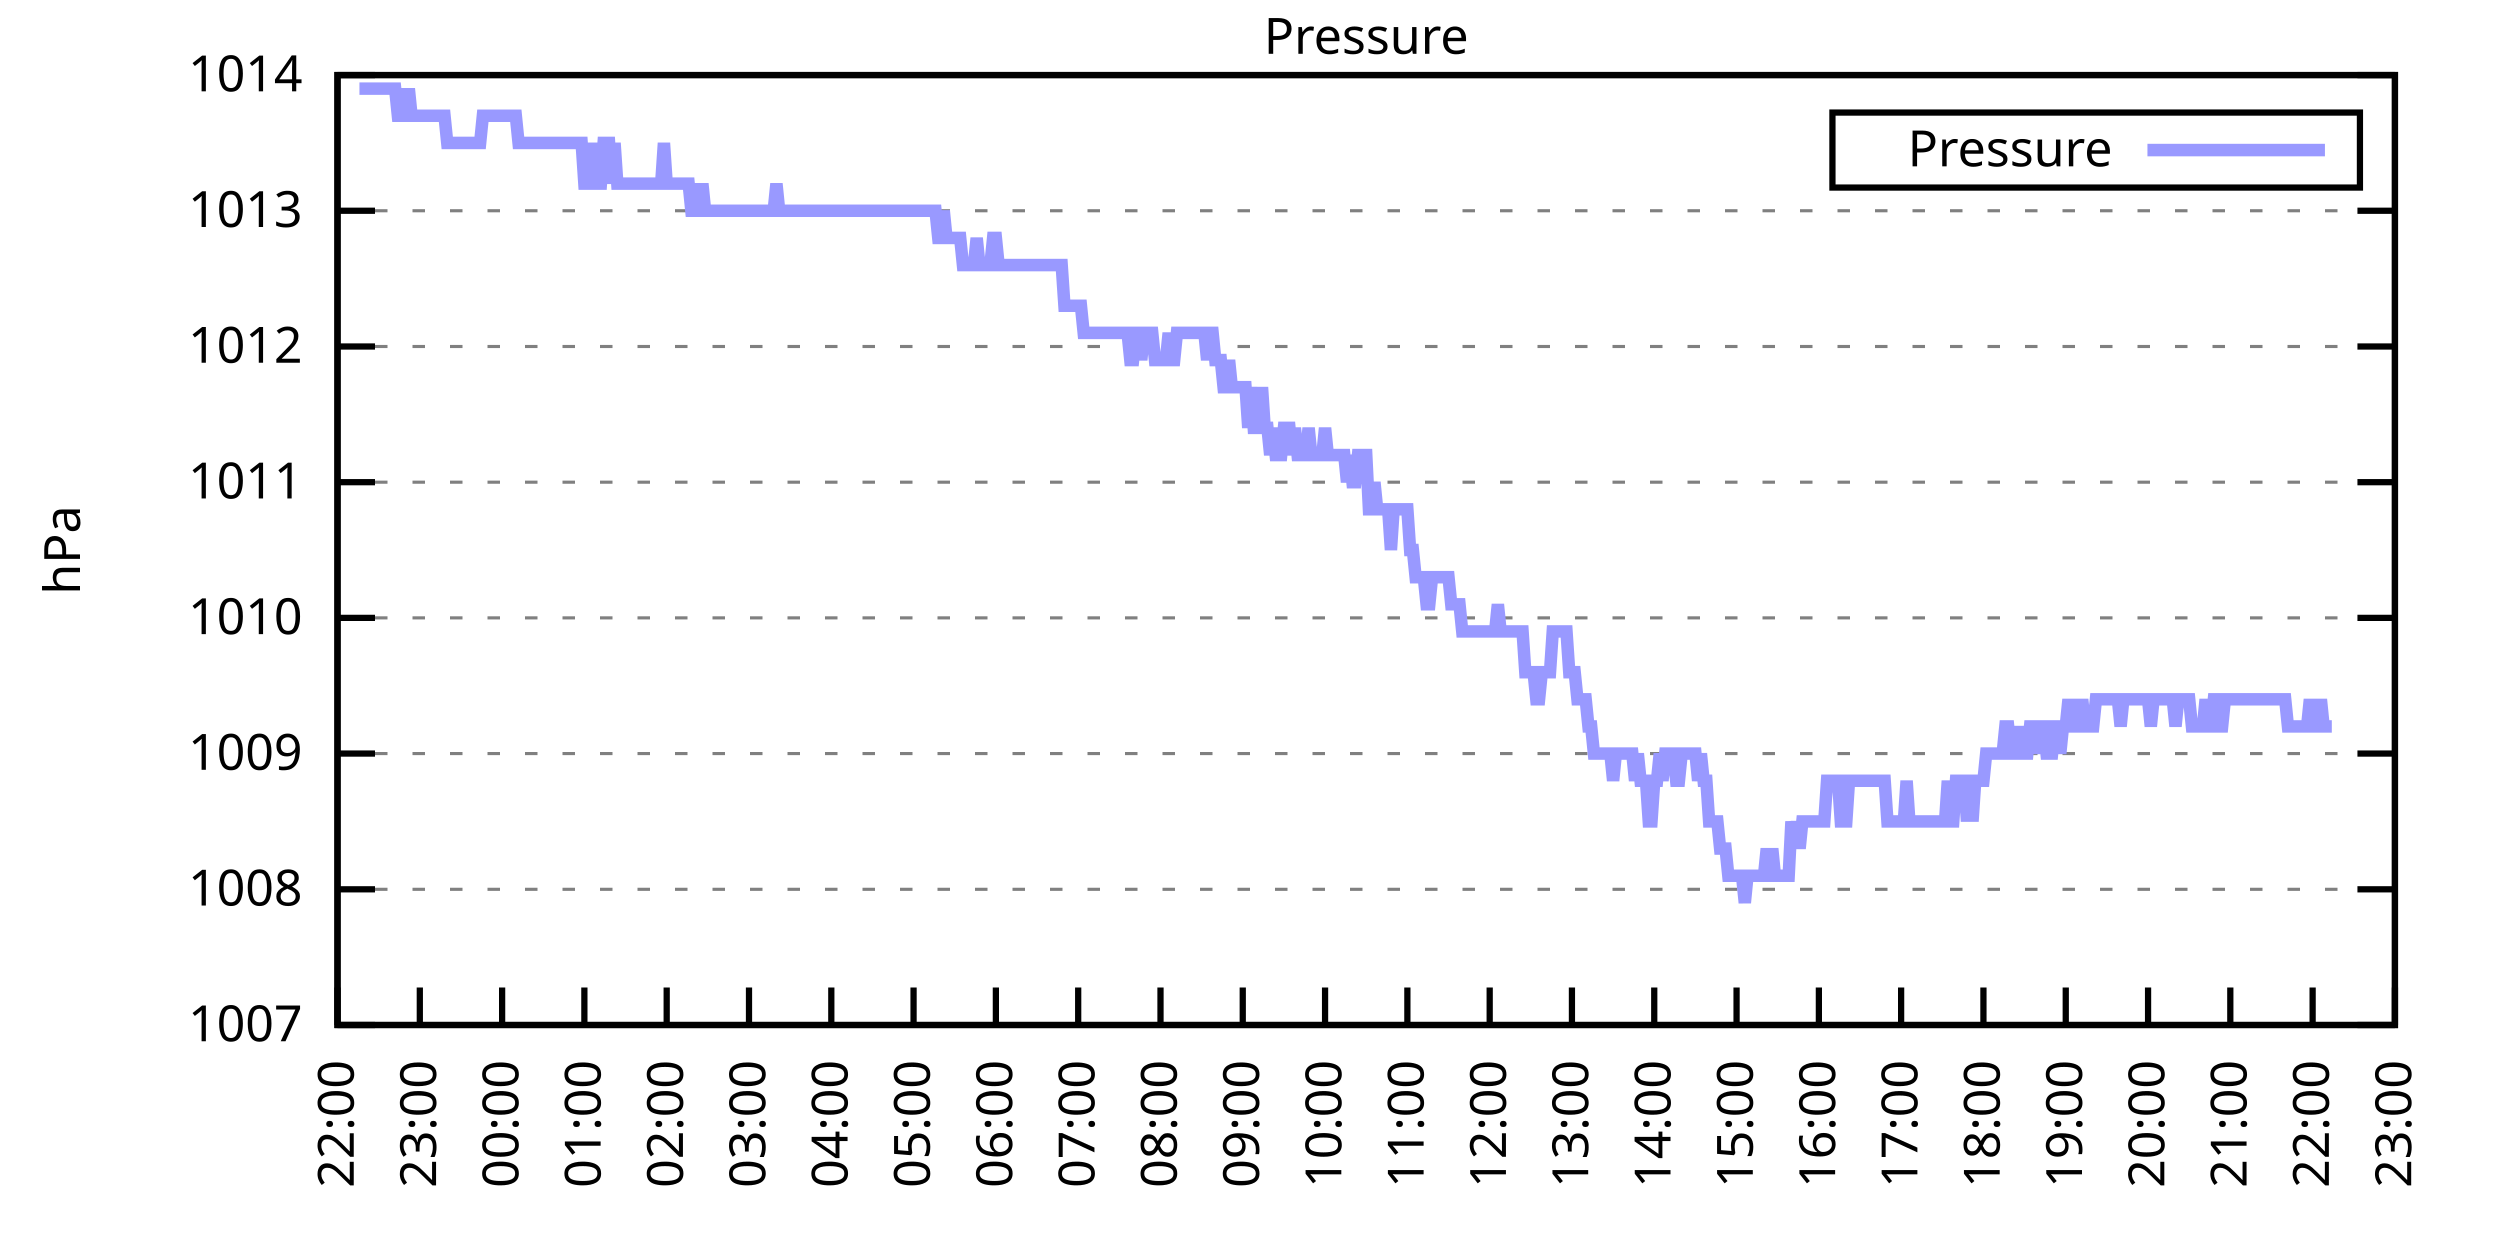
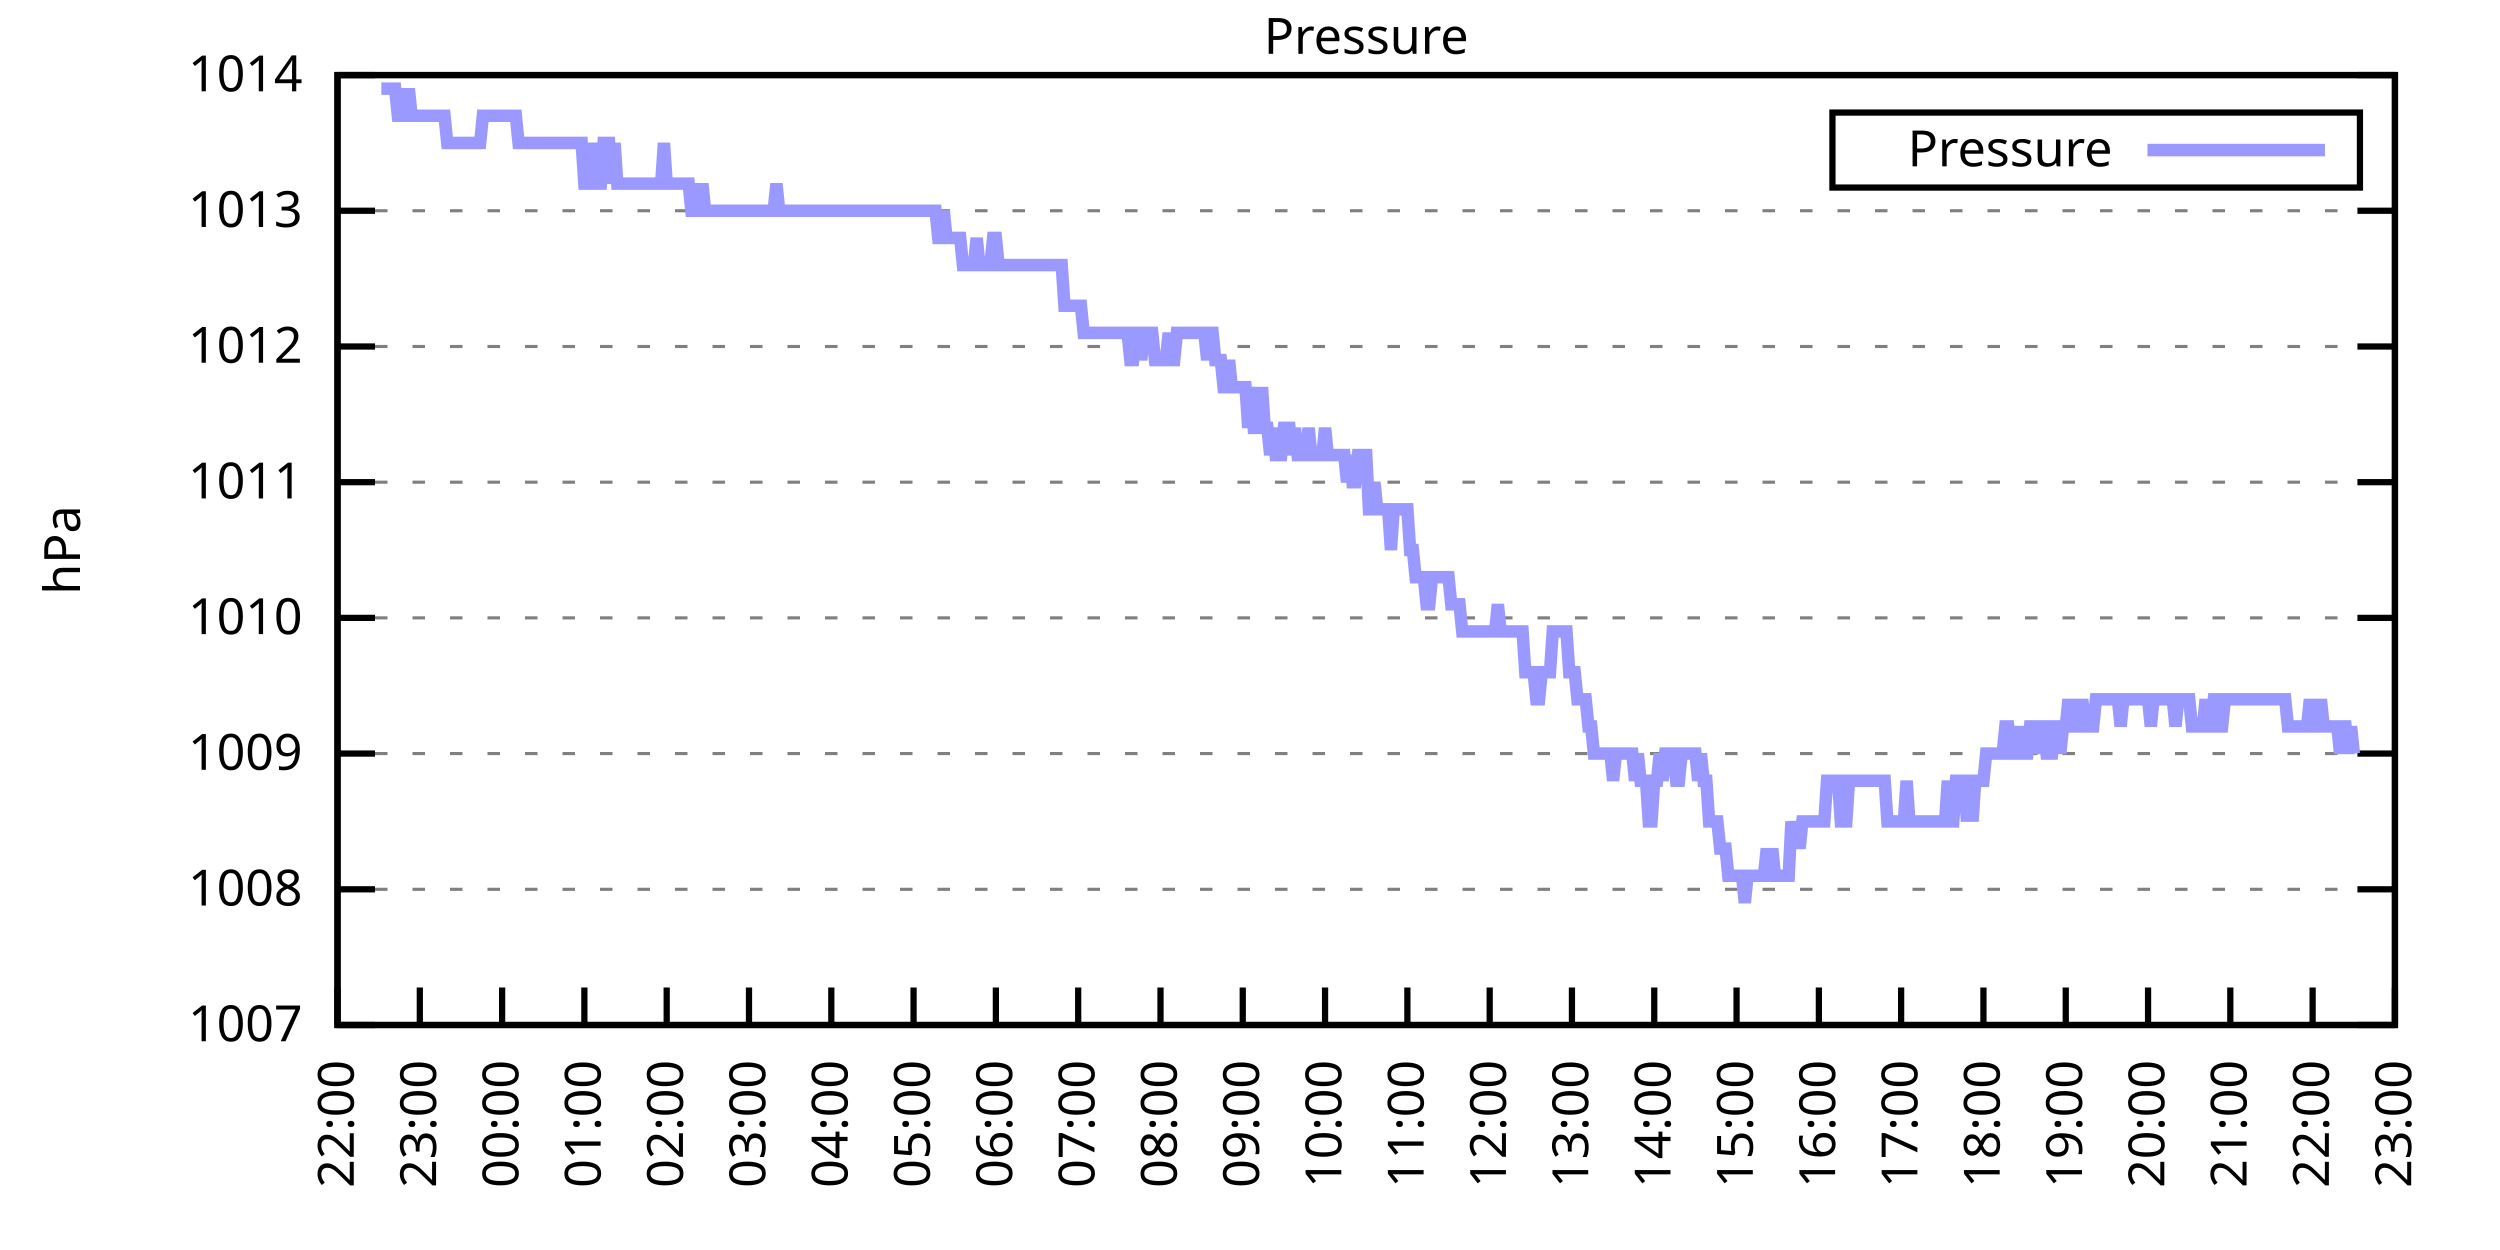
<svg xmlns="http://www.w3.org/2000/svg" xmlns:xlink="http://www.w3.org/1999/xlink" width="400" height="200" viewBox="0 0 400 200">
  <g id="gnuplot_canvas">
    <rect x="0" y="0" width="400" height="200" fill="none" />
    <defs>
      <circle id="gpDot" r="0.5" stroke-width="0.5" stroke="currentColor" />
      <path id="gpPt0" stroke-width="0.333" stroke="currentColor" d="M-1,0 h2 M0,-1 v2" />
      <path id="gpPt1" stroke-width="0.333" stroke="currentColor" d="M-1,-1 L1,1 M1,-1 L-1,1" />
      <path id="gpPt2" stroke-width="0.333" stroke="currentColor" d="M-1,0 L1,0 M0,-1 L0,1 M-1,-1 L1,1 M-1,1 L1,-1" />
      <rect id="gpPt3" stroke-width="0.333" stroke="currentColor" x="-1" y="-1" width="2" height="2" />
      <rect id="gpPt4" stroke-width="0.333" stroke="currentColor" fill="currentColor" x="-1" y="-1" width="2" height="2" />
      <circle id="gpPt5" stroke-width="0.333" stroke="currentColor" cx="0" cy="0" r="1" />
      <use xlink:href="#gpPt5" id="gpPt6" fill="currentColor" stroke="none" />
      <path id="gpPt7" stroke-width="0.333" stroke="currentColor" d="M0,-1.33 L-1.33,0.67 L1.33,0.67 z" />
      <use xlink:href="#gpPt7" id="gpPt8" fill="currentColor" stroke="none" />
      <use xlink:href="#gpPt7" id="gpPt9" stroke="currentColor" transform="rotate(180)" />
      <use xlink:href="#gpPt9" id="gpPt10" fill="currentColor" stroke="none" />
      <use xlink:href="#gpPt3" id="gpPt11" stroke="currentColor" transform="rotate(45)" />
      <use xlink:href="#gpPt11" id="gpPt12" fill="currentColor" stroke="none" />
      <path id="gpPt13" stroke-width="0.333" stroke="currentColor" d="M0,1.330 L1.265,0.411 L0.782,-1.067 L-0.782,-1.076 L-1.265,0.411 z" />
      <use xlink:href="#gpPt13" id="gpPt14" fill="currentColor" stroke="none" />
      <filter id="textbox" filterUnits="objectBoundingBox" x="0" y="0" height="1" width="1">
        <feFlood flood-color="white" flood-opacity="1" result="bgnd" />
        <feComposite in="SourceGraphic" in2="bgnd" operator="atop" />
      </filter>
      <filter id="greybox" filterUnits="objectBoundingBox" x="0" y="0" height="1" width="1">
        <feFlood flood-color="lightgrey" flood-opacity="1" result="grey" />
        <feComposite in="SourceGraphic" in2="grey" operator="atop" />
      </filter>
    </defs>
    <g fill="none" color="white" stroke="currentColor" stroke-width="1.00" stroke-linecap="butt" stroke-linejoin="miter">
</g>
    <g fill="none" color="black" stroke="currentColor" stroke-width="1.00" stroke-linecap="butt" stroke-linejoin="miter">
      <g stroke="none" shape-rendering="crispEdges">
        <polygon fill="rgb(255, 255, 255)" points="54.00,164.00 383.18,164.00 383.18,12.02 54.00,12.02 " />
      </g>
    </g>
    <g fill="none" color="black" stroke="currentColor" stroke-width="1.00" stroke-linecap="butt" stroke-linejoin="miter">
</g>
    <g fill="none" color="black" stroke="black" stroke-width="0.50" stroke-linecap="butt" stroke-linejoin="miter">
</g>
    <g fill="none" color="gray" stroke="currentColor" stroke-width="0.50" stroke-linecap="butt" stroke-linejoin="miter">
      <path stroke="gray" stroke-dasharray="2,4" class="gridline" d="M54.00,164.00 L383.19,164.00  " />
    </g>
    <g fill="none" color="gray" stroke="gray" stroke-width="1.00" stroke-linecap="butt" stroke-linejoin="miter">
</g>
    <g fill="none" color="black" stroke="currentColor" stroke-width="1.00" stroke-linecap="butt" stroke-linejoin="miter">
      <path stroke="black" d="M54.00,164.00 L60.00,164.00 M383.19,164.00 L377.19,164.00  " />
      <g transform="translate(48.40,166.60)" stroke="none" fill="black" font-family="Sans" font-size="8.00" text-anchor="end">
        <text>
          <tspan font-family="Sans"> 1007</tspan>
        </text>
      </g>
    </g>
    <g fill="none" color="black" stroke="currentColor" stroke-width="1.00" stroke-linecap="butt" stroke-linejoin="miter">
</g>
    <g fill="none" color="black" stroke="black" stroke-width="0.50" stroke-linecap="butt" stroke-linejoin="miter">
</g>
    <g fill="none" color="gray" stroke="currentColor" stroke-width="0.50" stroke-linecap="butt" stroke-linejoin="miter">
      <path stroke="gray" stroke-dasharray="2,4" class="gridline" d="M54.00,142.29 L383.19,142.29  " />
    </g>
    <g fill="none" color="gray" stroke="gray" stroke-width="1.00" stroke-linecap="butt" stroke-linejoin="miter">
</g>
    <g fill="none" color="black" stroke="currentColor" stroke-width="1.00" stroke-linecap="butt" stroke-linejoin="miter">
      <path stroke="black" d="M54.00,142.29 L60.00,142.29 M383.19,142.29 L377.19,142.29  " />
      <g transform="translate(48.40,144.89)" stroke="none" fill="black" font-family="Sans" font-size="8.00" text-anchor="end">
        <text>
          <tspan font-family="Sans"> 1008</tspan>
        </text>
      </g>
    </g>
    <g fill="none" color="black" stroke="currentColor" stroke-width="1.00" stroke-linecap="butt" stroke-linejoin="miter">
</g>
    <g fill="none" color="black" stroke="black" stroke-width="0.50" stroke-linecap="butt" stroke-linejoin="miter">
</g>
    <g fill="none" color="gray" stroke="currentColor" stroke-width="0.50" stroke-linecap="butt" stroke-linejoin="miter">
      <path stroke="gray" stroke-dasharray="2,4" class="gridline" d="M54.00,120.57 L383.19,120.57  " />
    </g>
    <g fill="none" color="gray" stroke="gray" stroke-width="1.00" stroke-linecap="butt" stroke-linejoin="miter">
</g>
    <g fill="none" color="black" stroke="currentColor" stroke-width="1.00" stroke-linecap="butt" stroke-linejoin="miter">
      <path stroke="black" d="M54.00,120.57 L60.00,120.57 M383.19,120.57 L377.19,120.57  " />
      <g transform="translate(48.40,123.17)" stroke="none" fill="black" font-family="Sans" font-size="8.00" text-anchor="end">
        <text>
          <tspan font-family="Sans"> 1009</tspan>
        </text>
      </g>
    </g>
    <g fill="none" color="black" stroke="currentColor" stroke-width="1.00" stroke-linecap="butt" stroke-linejoin="miter">
</g>
    <g fill="none" color="black" stroke="black" stroke-width="0.50" stroke-linecap="butt" stroke-linejoin="miter">
</g>
    <g fill="none" color="gray" stroke="currentColor" stroke-width="0.50" stroke-linecap="butt" stroke-linejoin="miter">
      <path stroke="gray" stroke-dasharray="2,4" class="gridline" d="M54.00,98.86 L383.19,98.86  " />
    </g>
    <g fill="none" color="gray" stroke="gray" stroke-width="1.00" stroke-linecap="butt" stroke-linejoin="miter">
</g>
    <g fill="none" color="black" stroke="currentColor" stroke-width="1.00" stroke-linecap="butt" stroke-linejoin="miter">
      <path stroke="black" d="M54.00,98.86 L60.00,98.86 M383.19,98.86 L377.19,98.86  " />
      <g transform="translate(48.40,101.46)" stroke="none" fill="black" font-family="Sans" font-size="8.00" text-anchor="end">
        <text>
          <tspan font-family="Sans"> 1010</tspan>
        </text>
      </g>
    </g>
    <g fill="none" color="black" stroke="currentColor" stroke-width="1.00" stroke-linecap="butt" stroke-linejoin="miter">
</g>
    <g fill="none" color="black" stroke="black" stroke-width="0.50" stroke-linecap="butt" stroke-linejoin="miter">
</g>
    <g fill="none" color="gray" stroke="currentColor" stroke-width="0.50" stroke-linecap="butt" stroke-linejoin="miter">
      <path stroke="gray" stroke-dasharray="2,4" class="gridline" d="M54.00,77.15 L383.19,77.15  " />
    </g>
    <g fill="none" color="gray" stroke="gray" stroke-width="1.00" stroke-linecap="butt" stroke-linejoin="miter">
</g>
    <g fill="none" color="black" stroke="currentColor" stroke-width="1.00" stroke-linecap="butt" stroke-linejoin="miter">
      <path stroke="black" d="M54.00,77.15 L60.00,77.15 M383.19,77.15 L377.19,77.15  " />
      <g transform="translate(48.40,79.75)" stroke="none" fill="black" font-family="Sans" font-size="8.00" text-anchor="end">
        <text>
          <tspan font-family="Sans"> 1011</tspan>
        </text>
      </g>
    </g>
    <g fill="none" color="black" stroke="currentColor" stroke-width="1.00" stroke-linecap="butt" stroke-linejoin="miter">
</g>
    <g fill="none" color="black" stroke="black" stroke-width="0.50" stroke-linecap="butt" stroke-linejoin="miter">
</g>
    <g fill="none" color="gray" stroke="currentColor" stroke-width="0.50" stroke-linecap="butt" stroke-linejoin="miter">
      <path stroke="gray" stroke-dasharray="2,4" class="gridline" d="M54.00,55.44 L383.19,55.44  " />
    </g>
    <g fill="none" color="gray" stroke="gray" stroke-width="1.00" stroke-linecap="butt" stroke-linejoin="miter">
</g>
    <g fill="none" color="black" stroke="currentColor" stroke-width="1.00" stroke-linecap="butt" stroke-linejoin="miter">
      <path stroke="black" d="M54.00,55.44 L60.00,55.44 M383.19,55.44 L377.19,55.44  " />
      <g transform="translate(48.40,58.04)" stroke="none" fill="black" font-family="Sans" font-size="8.00" text-anchor="end">
        <text>
          <tspan font-family="Sans"> 1012</tspan>
        </text>
      </g>
    </g>
    <g fill="none" color="black" stroke="currentColor" stroke-width="1.00" stroke-linecap="butt" stroke-linejoin="miter">
</g>
    <g fill="none" color="black" stroke="black" stroke-width="0.50" stroke-linecap="butt" stroke-linejoin="miter">
</g>
    <g fill="none" color="gray" stroke="currentColor" stroke-width="0.50" stroke-linecap="butt" stroke-linejoin="miter">
      <path stroke="gray" stroke-dasharray="2,4" class="gridline" d="M54.00,33.72 L383.19,33.72  " />
    </g>
    <g fill="none" color="gray" stroke="gray" stroke-width="1.00" stroke-linecap="butt" stroke-linejoin="miter">
</g>
    <g fill="none" color="black" stroke="currentColor" stroke-width="1.00" stroke-linecap="butt" stroke-linejoin="miter">
      <path stroke="black" d="M54.00,33.72 L60.00,33.72 M383.19,33.72 L377.19,33.72  " />
      <g transform="translate(48.40,36.32)" stroke="none" fill="black" font-family="Sans" font-size="8.00" text-anchor="end">
        <text>
          <tspan font-family="Sans"> 1013</tspan>
        </text>
      </g>
    </g>
    <g fill="none" color="black" stroke="currentColor" stroke-width="1.00" stroke-linecap="butt" stroke-linejoin="miter">
</g>
    <g fill="none" color="black" stroke="black" stroke-width="0.50" stroke-linecap="butt" stroke-linejoin="miter">
</g>
    <g fill="none" color="gray" stroke="currentColor" stroke-width="0.50" stroke-linecap="butt" stroke-linejoin="miter">
      <path stroke="gray" stroke-dasharray="2,4" class="gridline" d="M54.00,12.01 L383.19,12.01  " />
    </g>
    <g fill="none" color="gray" stroke="gray" stroke-width="1.00" stroke-linecap="butt" stroke-linejoin="miter">
</g>
    <g fill="none" color="black" stroke="currentColor" stroke-width="1.00" stroke-linecap="butt" stroke-linejoin="miter">
      <path stroke="black" d="M54.00,12.01 L60.00,12.01 M383.19,12.01 L377.19,12.01  " />
      <g transform="translate(48.40,14.61)" stroke="none" fill="black" font-family="Sans" font-size="8.00" text-anchor="end">
        <text>
          <tspan font-family="Sans"> 1014</tspan>
        </text>
      </g>
    </g>
    <g fill="none" color="black" stroke="currentColor" stroke-width="1.00" stroke-linecap="butt" stroke-linejoin="miter">
      <path stroke="black" d="M54.00,164.00 L54.00,158.00  " />
      <g transform="translate(56.60,169.60) rotate(270.00)" stroke="none" fill="black" font-family="Sans" font-size="8.00" text-anchor="end">
        <text>
          <tspan font-family="Sans">22:00</tspan>
        </text>
      </g>
    </g>
    <g fill="none" color="black" stroke="currentColor" stroke-width="1.00" stroke-linecap="butt" stroke-linejoin="miter">
      <path stroke="black" d="M67.17,164.00 L67.17,158.00  " />
      <g transform="translate(69.77,169.60) rotate(270.00)" stroke="none" fill="black" font-family="Sans" font-size="8.00" text-anchor="end">
        <text>
          <tspan font-family="Sans">23:00</tspan>
        </text>
      </g>
    </g>
    <g fill="none" color="black" stroke="currentColor" stroke-width="1.00" stroke-linecap="butt" stroke-linejoin="miter">
      <path stroke="black" d="M80.34,164.00 L80.34,158.00  " />
      <g transform="translate(82.94,169.60) rotate(270.00)" stroke="none" fill="black" font-family="Sans" font-size="8.00" text-anchor="end">
        <text>
          <tspan font-family="Sans">00:00</tspan>
        </text>
      </g>
    </g>
    <g fill="none" color="black" stroke="currentColor" stroke-width="1.00" stroke-linecap="butt" stroke-linejoin="miter">
      <path stroke="black" d="M93.50,164.00 L93.50,158.00  " />
      <g transform="translate(96.10,169.60) rotate(270.00)" stroke="none" fill="black" font-family="Sans" font-size="8.00" text-anchor="end">
        <text>
          <tspan font-family="Sans">01:00</tspan>
        </text>
      </g>
    </g>
    <g fill="none" color="black" stroke="currentColor" stroke-width="1.00" stroke-linecap="butt" stroke-linejoin="miter">
      <path stroke="black" d="M106.67,164.00 L106.67,158.00  " />
      <g transform="translate(109.27,169.60) rotate(270.00)" stroke="none" fill="black" font-family="Sans" font-size="8.00" text-anchor="end">
        <text>
          <tspan font-family="Sans">02:00</tspan>
        </text>
      </g>
    </g>
    <g fill="none" color="black" stroke="currentColor" stroke-width="1.00" stroke-linecap="butt" stroke-linejoin="miter">
      <path stroke="black" d="M119.84,164.00 L119.84,158.00  " />
      <g transform="translate(122.44,169.60) rotate(270.00)" stroke="none" fill="black" font-family="Sans" font-size="8.00" text-anchor="end">
        <text>
          <tspan font-family="Sans">03:00</tspan>
        </text>
      </g>
    </g>
    <g fill="none" color="black" stroke="currentColor" stroke-width="1.00" stroke-linecap="butt" stroke-linejoin="miter">
      <path stroke="black" d="M133.01,164.00 L133.01,158.00  " />
      <g transform="translate(135.61,169.60) rotate(270.00)" stroke="none" fill="black" font-family="Sans" font-size="8.00" text-anchor="end">
        <text>
          <tspan font-family="Sans">04:00</tspan>
        </text>
      </g>
    </g>
    <g fill="none" color="black" stroke="currentColor" stroke-width="1.00" stroke-linecap="butt" stroke-linejoin="miter">
      <path stroke="black" d="M146.17,164.00 L146.17,158.00  " />
      <g transform="translate(148.77,169.60) rotate(270.00)" stroke="none" fill="black" font-family="Sans" font-size="8.00" text-anchor="end">
        <text>
          <tspan font-family="Sans">05:00</tspan>
        </text>
      </g>
    </g>
    <g fill="none" color="black" stroke="currentColor" stroke-width="1.00" stroke-linecap="butt" stroke-linejoin="miter">
      <path stroke="black" d="M159.34,164.00 L159.34,158.00  " />
      <g transform="translate(161.94,169.60) rotate(270.00)" stroke="none" fill="black" font-family="Sans" font-size="8.00" text-anchor="end">
        <text>
          <tspan font-family="Sans">06:00</tspan>
        </text>
      </g>
    </g>
    <g fill="none" color="black" stroke="currentColor" stroke-width="1.00" stroke-linecap="butt" stroke-linejoin="miter">
      <path stroke="black" d="M172.51,164.00 L172.51,158.00  " />
      <g transform="translate(175.11,169.60) rotate(270.00)" stroke="none" fill="black" font-family="Sans" font-size="8.00" text-anchor="end">
        <text>
          <tspan font-family="Sans">07:00</tspan>
        </text>
      </g>
    </g>
    <g fill="none" color="black" stroke="currentColor" stroke-width="1.00" stroke-linecap="butt" stroke-linejoin="miter">
      <path stroke="black" d="M185.68,164.00 L185.68,158.00  " />
      <g transform="translate(188.28,169.60) rotate(270.00)" stroke="none" fill="black" font-family="Sans" font-size="8.00" text-anchor="end">
        <text>
          <tspan font-family="Sans">08:00</tspan>
        </text>
      </g>
    </g>
    <g fill="none" color="black" stroke="currentColor" stroke-width="1.00" stroke-linecap="butt" stroke-linejoin="miter">
      <path stroke="black" d="M198.84,164.00 L198.84,158.00  " />
      <g transform="translate(201.44,169.60) rotate(270.00)" stroke="none" fill="black" font-family="Sans" font-size="8.00" text-anchor="end">
        <text>
          <tspan font-family="Sans">09:00</tspan>
        </text>
      </g>
    </g>
    <g fill="none" color="black" stroke="currentColor" stroke-width="1.00" stroke-linecap="butt" stroke-linejoin="miter">
      <path stroke="black" d="M212.01,164.00 L212.01,158.00  " />
      <g transform="translate(214.61,169.60) rotate(270.00)" stroke="none" fill="black" font-family="Sans" font-size="8.00" text-anchor="end">
        <text>
          <tspan font-family="Sans">10:00</tspan>
        </text>
      </g>
    </g>
    <g fill="none" color="black" stroke="currentColor" stroke-width="1.00" stroke-linecap="butt" stroke-linejoin="miter">
      <path stroke="black" d="M225.18,164.00 L225.18,158.00  " />
      <g transform="translate(227.78,169.60) rotate(270.00)" stroke="none" fill="black" font-family="Sans" font-size="8.00" text-anchor="end">
        <text>
          <tspan font-family="Sans">11:00</tspan>
        </text>
      </g>
    </g>
    <g fill="none" color="black" stroke="currentColor" stroke-width="1.00" stroke-linecap="butt" stroke-linejoin="miter">
      <path stroke="black" d="M238.35,164.00 L238.35,158.00  " />
      <g transform="translate(240.95,169.60) rotate(270.00)" stroke="none" fill="black" font-family="Sans" font-size="8.00" text-anchor="end">
        <text>
          <tspan font-family="Sans">12:00</tspan>
        </text>
      </g>
    </g>
    <g fill="none" color="black" stroke="currentColor" stroke-width="1.00" stroke-linecap="butt" stroke-linejoin="miter">
      <path stroke="black" d="M251.51,164.00 L251.51,158.00  " />
      <g transform="translate(254.11,169.60) rotate(270.00)" stroke="none" fill="black" font-family="Sans" font-size="8.00" text-anchor="end">
        <text>
          <tspan font-family="Sans">13:00</tspan>
        </text>
      </g>
    </g>
    <g fill="none" color="black" stroke="currentColor" stroke-width="1.00" stroke-linecap="butt" stroke-linejoin="miter">
      <path stroke="black" d="M264.68,164.00 L264.68,158.00  " />
      <g transform="translate(267.28,169.60) rotate(270.00)" stroke="none" fill="black" font-family="Sans" font-size="8.00" text-anchor="end">
        <text>
          <tspan font-family="Sans">14:00</tspan>
        </text>
      </g>
    </g>
    <g fill="none" color="black" stroke="currentColor" stroke-width="1.00" stroke-linecap="butt" stroke-linejoin="miter">
      <path stroke="black" d="M277.85,164.00 L277.85,158.00  " />
      <g transform="translate(280.45,169.60) rotate(270.00)" stroke="none" fill="black" font-family="Sans" font-size="8.00" text-anchor="end">
        <text>
          <tspan font-family="Sans">15:00</tspan>
        </text>
      </g>
    </g>
    <g fill="none" color="black" stroke="currentColor" stroke-width="1.00" stroke-linecap="butt" stroke-linejoin="miter">
      <path stroke="black" d="M291.02,164.00 L291.02,158.00  " />
      <g transform="translate(293.62,169.60) rotate(270.00)" stroke="none" fill="black" font-family="Sans" font-size="8.00" text-anchor="end">
        <text>
          <tspan font-family="Sans">16:00</tspan>
        </text>
      </g>
    </g>
    <g fill="none" color="black" stroke="currentColor" stroke-width="1.00" stroke-linecap="butt" stroke-linejoin="miter">
      <path stroke="black" d="M304.18,164.00 L304.18,158.00  " />
      <g transform="translate(306.78,169.60) rotate(270.00)" stroke="none" fill="black" font-family="Sans" font-size="8.00" text-anchor="end">
        <text>
          <tspan font-family="Sans">17:00</tspan>
        </text>
      </g>
    </g>
    <g fill="none" color="black" stroke="currentColor" stroke-width="1.00" stroke-linecap="butt" stroke-linejoin="miter">
      <path stroke="black" d="M317.35,164.00 L317.35,158.00  " />
      <g transform="translate(319.95,169.60) rotate(270.00)" stroke="none" fill="black" font-family="Sans" font-size="8.00" text-anchor="end">
        <text>
          <tspan font-family="Sans">18:00</tspan>
        </text>
      </g>
    </g>
    <g fill="none" color="black" stroke="currentColor" stroke-width="1.00" stroke-linecap="butt" stroke-linejoin="miter">
      <path stroke="black" d="M330.52,164.00 L330.52,158.00  " />
      <g transform="translate(333.12,169.60) rotate(270.00)" stroke="none" fill="black" font-family="Sans" font-size="8.00" text-anchor="end">
        <text>
          <tspan font-family="Sans">19:00</tspan>
        </text>
      </g>
    </g>
    <g fill="none" color="black" stroke="currentColor" stroke-width="1.00" stroke-linecap="butt" stroke-linejoin="miter">
      <path stroke="black" d="M343.69,164.00 L343.69,158.00  " />
      <g transform="translate(346.29,169.60) rotate(270.00)" stroke="none" fill="black" font-family="Sans" font-size="8.00" text-anchor="end">
        <text>
          <tspan font-family="Sans">20:00</tspan>
        </text>
      </g>
    </g>
    <g fill="none" color="black" stroke="currentColor" stroke-width="1.00" stroke-linecap="butt" stroke-linejoin="miter">
      <path stroke="black" d="M356.85,164.00 L356.85,158.00  " />
      <g transform="translate(359.45,169.60) rotate(270.00)" stroke="none" fill="black" font-family="Sans" font-size="8.00" text-anchor="end">
        <text>
          <tspan font-family="Sans">21:00</tspan>
        </text>
      </g>
    </g>
    <g fill="none" color="black" stroke="currentColor" stroke-width="1.00" stroke-linecap="butt" stroke-linejoin="miter">
      <path stroke="black" d="M370.02,164.00 L370.02,158.00  " />
      <g transform="translate(372.62,169.60) rotate(270.00)" stroke="none" fill="black" font-family="Sans" font-size="8.00" text-anchor="end">
        <text>
          <tspan font-family="Sans">22:00</tspan>
        </text>
      </g>
    </g>
    <g fill="none" color="black" stroke="currentColor" stroke-width="1.00" stroke-linecap="butt" stroke-linejoin="miter">
      <path stroke="black" d="M383.19,164.00 L383.19,158.00  " />
      <g transform="translate(385.79,169.60) rotate(270.00)" stroke="none" fill="black" font-family="Sans" font-size="8.00" text-anchor="end">
        <text>
          <tspan font-family="Sans">23:00</tspan>
        </text>
      </g>
    </g>
    <g fill="none" color="black" stroke="currentColor" stroke-width="1.00" stroke-linecap="butt" stroke-linejoin="miter">
</g>
    <g fill="none" color="black" stroke="currentColor" stroke-width="1.00" stroke-linecap="butt" stroke-linejoin="miter">
      <path stroke="black" d="M54.00,12.01 L54.00,164.00 L383.19,164.00 L383.19,12.01 L54.00,12.01 Z  " />
    </g>
    <g fill="none" color="black" stroke="currentColor" stroke-width="1.00" stroke-linecap="butt" stroke-linejoin="miter">
</g>
    <g fill="none" color="black" stroke="currentColor" stroke-width="1.00" stroke-linecap="butt" stroke-linejoin="miter">
      <path stroke="black" d="M293.19,30.01 L293.19,18.01 L377.59,18.01 L377.59,30.01 L293.19,30.01 Z  " />
    </g>
    <g id="Pressure_plot_1">
      <g fill="none" color="white" stroke="black" stroke-width="2.00" stroke-linecap="butt" stroke-linejoin="miter">
</g>
      <g fill="none" color="black" stroke="currentColor" stroke-width="2.00" stroke-linecap="butt" stroke-linejoin="miter">
        <g transform="translate(337.99,26.61)" stroke="none" fill="black" font-family="Sans" font-size="8.00" text-anchor="end">
          <text>
            <tspan font-family="Sans">Pressure</tspan>
          </text>
        </g>
      </g>
      <g fill="none" color="black" stroke="currentColor" stroke-width="2.00" stroke-linecap="butt" stroke-linejoin="miter">
-         <path stroke="rgb(153, 153, 255)" d="M343.59,24.01 L371.99,24.01 M57.51,14.18 L57.95,14.18 L58.39,14.18 L58.83,14.18 L59.27,14.18 L59.71,14.18   L60.14,14.18 L60.58,14.18 L61.02,14.18 L61.46,14.18 L61.90,14.18 L62.34,14.18 L62.78,14.18 L63.22,14.18   L63.66,18.52 L64.10,18.52 L64.53,14.18 L64.97,18.52 L65.41,14.18 L65.85,18.52 L66.29,18.52 L66.73,18.52   L67.17,18.52 L67.61,18.52 L68.05,18.52 L68.48,18.52 L68.92,18.52 L69.36,18.52 L69.80,18.52 L70.24,18.52   L70.68,18.52 L71.12,18.52 L71.56,22.87 L72.00,22.87 L72.43,22.87 L72.87,22.87 L73.31,22.87 L73.75,22.87   L74.19,22.87 L74.63,22.87 L75.07,22.87 L75.51,22.87 L75.95,22.87 L76.38,22.87 L76.82,22.87 L77.26,18.52   L77.70,18.52 L78.14,18.52 L78.58,18.52 L79.02,18.52 L79.46,18.52 L79.90,18.52 L80.34,18.52 L80.77,18.52   L81.21,18.52 L81.65,18.52 L82.09,18.52 L82.53,18.52 L82.97,22.87 L83.41,22.87 L83.85,22.87 L84.29,22.87   L84.72,22.87 L85.16,22.87 L85.60,22.87 L86.04,22.87 L86.48,22.87 L86.92,22.87 L87.36,22.87 L87.80,22.87   L88.24,22.87 L88.67,22.87 L89.11,22.87 L89.55,22.87 L89.99,22.87 L90.43,22.87 L90.87,22.87 L91.31,22.87   L91.75,22.87 L92.19,22.87 L92.62,22.87 L93.06,22.87 L93.50,29.38 L93.94,29.38 L94.38,29.38 L94.82,22.87   L95.26,29.38 L95.70,29.38 L96.14,29.38 L96.58,22.87 L97.01,22.87 L97.45,22.87 L97.89,29.38 L98.33,22.87   L98.77,29.38 L99.21,29.38 L99.65,29.38 L100.09,29.38 L100.53,29.38 L100.96,29.38 L101.40,29.38 L101.84,29.38   L102.28,29.38 L102.72,29.38 L103.16,29.38 L103.60,29.38 L104.04,29.38 L104.48,29.38 L104.91,29.38 L105.35,29.38   L105.79,29.38 L106.23,22.87 L106.67,29.38 L107.11,29.38 L107.55,29.38 L107.99,29.38 L108.43,29.38 L108.87,29.38   L109.30,29.38 L109.74,29.38 L110.18,29.38 L110.62,33.72 L111.06,33.72 L111.50,29.38 L111.94,33.72 L112.38,29.38   L112.82,33.72 L113.25,33.72 L113.69,33.72 L114.13,33.72 L114.57,33.72 L115.01,33.72 L115.45,33.72 L115.89,33.72   L116.33,33.72 L116.77,33.72 L117.20,33.72 L117.64,33.72 L118.08,33.72 L118.52,33.72 L118.96,33.72 L119.40,33.72   L119.84,33.72 L120.28,33.72 L120.72,33.72 L121.15,33.72 L121.59,33.72 L122.03,33.72 L122.47,33.72 L122.91,33.72   L123.35,33.72 L123.79,33.72 L124.23,29.38 L124.67,33.72 L125.11,33.72 L125.54,33.72 L125.98,33.72 L126.42,33.72   L126.86,33.72 L127.30,33.72 L127.74,33.72 L128.18,33.72 L128.62,33.72 L129.06,33.72 L129.49,33.72 L129.93,33.72   L130.37,33.72 L130.81,33.72 L131.25,33.72 L131.69,33.72 L132.13,33.72 L132.57,33.72 L133.01,33.72 L133.44,33.72   L133.88,33.72 L134.32,33.72 L134.76,33.72 L135.20,33.72 L135.64,33.72 L136.08,33.72 L136.52,33.72 L136.96,33.72   L137.39,33.72 L137.83,33.72 L138.27,33.72 L138.71,33.72 L139.15,33.72 L139.59,33.72 L140.03,33.72 L140.47,33.72   L140.91,33.72 L141.35,33.72 L141.78,33.72 L142.22,33.72 L142.66,33.72 L143.10,33.72 L143.54,33.72 L143.98,33.72   L144.42,33.72 L144.86,33.72 L145.30,33.72 L145.73,33.72 L146.17,33.72 L146.61,33.72 L147.05,33.72 L147.49,33.72   L147.93,33.72 L148.37,33.72 L148.81,33.72 L149.25,33.72 L149.68,33.72 L150.12,38.07 L150.56,38.07 L151.00,33.72   L151.44,38.07 L151.88,38.07 L152.32,38.07 L152.76,38.07 L153.20,38.07 L153.63,38.07 L154.07,42.41 L154.51,42.41   L154.95,42.41 L155.39,42.41 L155.83,42.41 L156.27,38.07 L156.71,42.41 L157.15,42.41 L157.59,42.41 L158.02,42.41   L158.46,42.41 L158.90,38.07 L159.34,38.07 L159.78,42.41 L160.22,42.41 L160.66,42.41 L161.10,42.41 L161.54,42.41   L161.97,42.41 L162.41,42.41 L162.85,42.41 L163.29,42.41 L163.73,42.41 L164.17,42.41 L164.61,42.41 L165.05,42.41   L165.49,42.41 L165.92,42.41 L166.36,42.41 L166.80,42.41 L167.24,42.41 L167.68,42.41 L168.12,42.41 L168.56,42.41   L169.00,42.41 L169.44,42.41 L169.87,42.41 L170.31,48.92 L170.75,48.92 L171.19,48.92 L171.63,48.92 L172.07,48.92   L172.51,48.92 L172.95,48.92 L173.39,53.26 L173.83,53.26 L174.26,53.26 L174.70,53.26 L175.14,53.26 L175.58,53.26   L176.02,53.26 L176.46,53.26 L176.90,53.26 L177.34,53.26 L177.78,53.26 L178.21,53.26 L178.65,53.26 L179.09,53.26   L179.53,53.26 L179.97,53.26 L180.41,53.26 L180.85,57.61 L181.29,57.61 L181.73,53.26 L182.16,53.26 L182.60,57.61   L183.04,53.26 L183.48,53.26 L183.92,53.26 L184.36,53.26 L184.80,57.61 L185.24,57.61 L185.68,57.61 L186.11,57.61   L186.55,57.61 L186.99,53.26 L187.43,57.61 L187.87,57.61 L188.31,53.26 L188.75,53.26 L189.19,53.26 L189.63,53.26   L190.07,53.26 L190.50,53.26 L190.94,53.26 L191.38,53.26 L191.82,53.26 L192.26,53.26 L192.70,53.26 L193.14,57.61   L193.58,53.26 L194.02,53.26 L194.45,57.61 L194.89,57.61 L195.33,57.61 L195.77,61.95 L196.21,61.95 L196.65,57.61   L197.09,61.95 L197.53,61.95 L197.97,61.95 L198.40,61.95 L198.84,61.95 L199.28,61.95 L199.72,68.46 L200.16,61.95   L200.60,68.46 L201.04,68.46 L201.48,68.46 L201.92,61.95 L202.35,68.46 L202.79,68.46 L203.23,72.81 L203.67,68.46   L204.11,72.81 L204.55,72.81 L204.99,72.81 L205.43,68.46 L205.87,68.46 L206.31,68.46 L206.74,72.81 L207.18,68.46   L207.62,72.81 L208.06,72.81 L208.50,72.81 L208.94,72.81 L209.38,68.46 L209.82,72.81 L210.26,72.81 L210.69,72.81   L211.13,72.81 L211.57,72.81 L212.01,68.46 L212.45,72.81 L212.89,72.81 L213.33,72.81 L213.77,72.81 L214.21,72.81   L214.64,72.81 L215.08,72.81 L215.52,77.15 L215.96,72.81 L216.40,77.15 L216.84,77.15 L217.28,72.81 L217.72,72.81   L218.16,72.81 L218.60,72.81 L219.03,81.49 L219.47,81.49 L219.91,77.15 L220.35,81.49 L220.79,81.49 L221.23,81.49   L221.67,81.49 L222.11,81.49 L222.55,88.00 L222.98,81.49 L223.42,81.49 L223.86,81.49 L224.30,81.49 L224.74,81.49   L225.18,81.49 L225.62,88.00 L226.06,88.00 L226.50,92.35 L226.93,92.35 L227.37,92.35 L227.81,92.35 L228.25,96.69   L228.69,96.69 L229.13,92.35 L229.57,92.35 L230.01,92.35 L230.45,92.35 L230.88,92.35 L231.32,92.35 L231.76,92.35   L232.20,96.69 L232.64,96.69 L233.08,96.69 L233.52,96.69 L233.96,101.03 L234.40,101.03 L234.84,101.03 L235.27,101.03   L235.71,101.03 L236.15,101.03 L236.59,101.03 L237.03,101.03 L237.47,101.03 L237.91,101.03 L238.35,101.03 L238.79,101.03   L239.22,101.03 L239.66,96.69 L240.10,101.03 L240.54,101.03 L240.98,101.03 L241.42,101.03 L241.86,101.03 L242.30,101.03   L242.74,101.03 L243.17,101.03 L243.61,101.03 L244.05,107.55 L244.49,107.55 L244.93,107.55 L245.37,107.55 L245.81,111.89   L246.25,111.89 L246.69,107.55 L247.12,107.55 L247.56,107.55 L248.00,107.55 L248.44,101.03 L248.88,101.03 L249.32,101.03   L249.76,101.03 L250.20,101.03 L250.64,101.03 L251.08,107.55 L251.51,107.55 L251.95,107.55 L252.39,111.89 L252.83,111.89   L253.27,111.89 L253.71,111.89 L254.15,116.23 L254.59,116.23 L255.03,120.57 L255.46,120.57 L255.90,120.57 L256.34,120.57   L256.78,120.57 L257.22,120.57 L257.66,120.57 L258.10,124.92 L258.54,120.57 L258.98,120.57 L259.41,120.57 L259.85,120.57   L260.29,120.57 L260.73,120.57 L261.17,120.57 L261.61,124.92 L262.05,120.57 L262.49,124.92 L262.93,124.92 L263.36,124.92   L263.80,131.43 L264.24,131.43 L264.68,124.92 L265.12,124.92 L265.56,120.57 L266.00,124.92 L266.44,120.57 L266.88,120.57   L267.32,120.57 L267.75,120.57 L268.19,124.92 L268.63,124.92 L269.07,120.57 L269.51,120.57 L269.95,120.57 L270.39,120.57   L270.83,120.57 L271.27,120.57 L271.70,124.92 L272.14,120.57 L272.58,124.92 L273.02,124.92 L273.46,131.43 L273.90,131.43   L274.34,131.43 L274.78,131.43 L275.22,135.77 L275.65,135.77 L276.09,135.77 L276.53,140.12 L276.97,140.12 L277.41,140.12   L277.85,140.12 L278.29,140.12 L278.73,140.12 L279.17,144.46 L279.60,140.12 L280.04,140.12 L280.48,140.12 L280.92,140.12   L281.36,140.12 L281.80,140.12 L282.24,140.12 L282.68,135.77 L283.12,140.12 L283.56,135.77 L283.99,140.12 L284.43,140.12   L284.87,140.12 L285.31,140.12 L285.75,140.12 L286.19,140.12 L286.63,131.43 L287.07,135.77 L287.51,131.43 L287.94,135.77   L288.38,131.43 L288.82,131.43 L289.26,131.43 L289.70,131.43 L290.14,131.43 L290.58,131.43 L291.02,131.43 L291.46,131.43   L291.89,131.43 L292.33,124.92 L292.77,124.92 L293.21,124.92 L293.65,124.92 L294.09,124.92 L294.53,131.43 L294.97,131.43   L295.41,131.43 L295.84,124.92 L296.28,124.92 L296.72,124.92 L297.16,124.92 L297.60,124.92 L298.04,124.92 L298.48,124.92   L298.92,124.92 L299.36,124.92 L299.80,124.92 L300.23,124.92 L300.67,124.92 L301.11,124.92 L301.55,124.92 L301.99,131.43   L302.43,131.43 L302.87,131.43 L303.31,131.43 L303.75,131.43 L304.18,131.43 L304.62,131.43 L305.06,124.92 L305.50,131.43   L305.94,131.43 L306.38,131.43 L306.82,131.43 L307.26,131.43 L307.70,131.43 L308.13,131.43 L308.57,131.43 L309.01,131.43   L309.45,131.43 L309.89,131.43 L310.33,131.43 L310.77,131.43 L311.21,131.43 L311.65,124.92 L312.08,131.43 L312.52,131.43   L312.96,124.92 L313.40,124.92 L313.84,124.92 L314.28,124.92 L314.72,131.43 L315.16,124.92 L315.60,131.43 L316.04,124.92   L316.47,124.92 L316.91,124.92 L317.35,124.92 L317.79,120.57 L318.23,120.57 L318.67,120.57 L319.11,120.57 L319.55,120.57   L319.99,120.57 L320.42,120.57 L320.86,116.23 L321.30,116.23 L321.74,120.57 L322.18,120.57 L322.62,120.57 L323.06,116.23   L323.50,120.57 L323.94,120.57 L324.37,120.57 L324.81,116.23 L325.25,116.23 L325.69,116.23 L326.13,120.57 L326.57,116.23   L327.01,116.23 L327.45,120.57 L327.89,120.57 L328.33,120.57 L328.76,116.23 L329.20,116.23 L329.64,120.57 L330.08,116.23   L330.52,116.23 L330.96,111.89 L331.40,116.23 L331.84,111.89 L332.28,116.23 L332.71,116.23 L333.15,111.89 L333.59,116.23   L334.03,116.23 L334.47,116.23 L334.91,116.23 L335.35,111.89 L335.79,111.89 L336.23,111.89 L336.66,111.89 L337.10,111.89   L337.54,111.89 L337.98,111.89 L338.42,111.89 L338.86,111.89 L339.30,116.23 L339.74,111.89 L340.18,111.89 L340.61,111.89   L341.05,111.89 L341.49,111.89 L341.93,111.89 L342.37,111.89 L342.81,111.89 L343.25,111.89 L343.69,111.89 L344.13,116.23   L344.57,111.89 L345.00,111.89 L345.44,111.89 L345.88,111.89 L346.32,111.89 L346.76,111.89 L347.20,111.89 L347.64,111.89   L348.08,116.23 L348.52,111.89 L348.95,111.89 L349.39,111.89 L349.83,111.89 L350.27,111.89 L350.71,116.23 L351.15,116.23   L351.59,116.23 L352.03,116.23 L352.47,116.23 L352.90,111.89 L353.34,116.23 L353.78,116.23 L354.22,111.89 L354.66,111.89   L355.10,116.23 L355.54,116.23 L355.98,111.89 L356.42,111.89 L356.85,111.89 L357.29,111.89 L357.73,111.89 L358.17,111.89   L358.61,111.89 L359.05,111.89 L359.49,111.89 L359.93,111.89 L360.37,111.89 L360.81,111.89 L361.24,111.89 L361.68,111.89   L362.12,111.89 L362.56,111.89 L363.00,111.89 L363.44,111.89 L363.88,111.89 L364.32,111.89 L364.76,111.89 L365.19,111.89   L365.63,111.89 L366.07,116.23 L366.51,116.23 L366.95,116.23 L367.39,116.23 L367.83,116.23 L368.27,116.23 L368.71,116.23   L369.14,116.23 L369.58,111.89 L370.02,116.23 L370.46,116.23 L370.90,116.23 L371.34,111.89 L371.78,116.23 L372.22,116.23   L372.66,116.23 L373.09,116.23  " />
+         <path stroke="rgb(153, 153, 255)" d="M343.59,24.01 L371.99,24.01 M61.02,14.18 L61.46,14.18 L61.90,14.18 L62.34,14.18 L62.78,14.18 L63.22,14.18   L63.66,18.52 L64.10,18.52 L64.53,14.18 L64.97,18.52 L65.41,14.18 L65.85,18.52 L66.29,18.52 L66.73,18.52   L67.17,18.52 L67.61,18.52 L68.05,18.52 L68.48,18.52 L68.92,18.52 L69.36,18.52 L69.80,18.52 L70.24,18.52   L70.68,18.52 L71.12,18.52 L71.56,22.87 L72.00,22.87 L72.43,22.87 L72.87,22.87 L73.31,22.87 L73.75,22.87   L74.19,22.87 L74.63,22.87 L75.07,22.87 L75.51,22.87 L75.95,22.87 L76.38,22.87 L76.82,22.87 L77.26,18.52   L77.70,18.52 L78.14,18.52 L78.58,18.52 L79.02,18.52 L79.46,18.52 L79.90,18.52 L80.34,18.52 L80.77,18.52   L81.21,18.52 L81.65,18.52 L82.09,18.52 L82.53,18.52 L82.97,22.87 L83.41,22.87 L83.85,22.87 L84.29,22.87   L84.72,22.87 L85.16,22.87 L85.60,22.87 L86.04,22.87 L86.48,22.87 L86.92,22.87 L87.36,22.87 L87.80,22.87   L88.24,22.87 L88.67,22.87 L89.11,22.87 L89.55,22.87 L89.99,22.87 L90.43,22.87 L90.87,22.87 L91.31,22.87   L91.75,22.87 L92.19,22.87 L92.62,22.87 L93.06,22.87 L93.50,29.38 L93.94,29.38 L94.38,29.38 L94.82,22.87   L95.26,29.38 L95.70,29.38 L96.14,29.38 L96.58,22.87 L97.01,22.87 L97.45,22.87 L97.89,29.38 L98.33,22.87   L98.77,29.38 L99.21,29.38 L99.65,29.38 L100.09,29.38 L100.53,29.38 L100.96,29.38 L101.40,29.38 L101.84,29.38   L102.28,29.38 L102.72,29.38 L103.16,29.38 L103.60,29.38 L104.04,29.38 L104.48,29.38 L104.91,29.38 L105.35,29.38   L105.79,29.38 L106.23,22.87 L106.67,29.38 L107.11,29.38 L107.55,29.38 L107.99,29.38 L108.43,29.38 L108.87,29.38   L109.30,29.38 L109.74,29.38 L110.18,29.38 L110.62,33.72 L111.06,33.72 L111.50,29.38 L111.94,33.72 L112.38,29.38   L112.82,33.72 L113.25,33.72 L113.69,33.72 L114.13,33.72 L114.57,33.72 L115.01,33.72 L115.45,33.72 L115.89,33.72   L116.33,33.72 L116.77,33.72 L117.20,33.72 L117.64,33.72 L118.08,33.72 L118.52,33.72 L118.96,33.72 L119.40,33.72   L119.84,33.72 L120.28,33.72 L120.72,33.72 L121.15,33.72 L121.59,33.72 L122.03,33.72 L122.47,33.72 L122.91,33.72   L123.35,33.72 L123.79,33.72 L124.23,29.38 L124.67,33.72 L125.11,33.72 L125.54,33.72 L125.98,33.72 L126.42,33.72   L126.86,33.72 L127.30,33.72 L127.74,33.72 L128.18,33.72 L128.62,33.72 L129.06,33.72 L129.49,33.72 L129.93,33.72   L130.37,33.72 L130.81,33.72 L131.25,33.72 L131.69,33.72 L132.13,33.72 L132.57,33.72 L133.01,33.72 L133.44,33.72   L133.88,33.72 L134.32,33.72 L134.76,33.72 L135.20,33.72 L135.64,33.72 L136.08,33.72 L136.52,33.72 L136.96,33.72   L137.39,33.72 L137.83,33.72 L138.27,33.72 L138.71,33.72 L139.15,33.72 L139.59,33.72 L140.03,33.72 L140.47,33.72   L140.91,33.72 L141.35,33.72 L141.78,33.72 L142.22,33.72 L142.66,33.72 L143.10,33.72 L143.54,33.72 L143.98,33.72   L144.42,33.72 L144.86,33.72 L145.30,33.72 L145.73,33.72 L146.17,33.72 L146.61,33.72 L147.05,33.72 L147.49,33.72   L147.93,33.72 L148.37,33.72 L148.81,33.72 L149.25,33.72 L149.68,33.72 L150.12,38.07 L150.56,38.07 L151.00,33.72   L151.44,38.07 L151.88,38.07 L152.32,38.07 L152.76,38.07 L153.20,38.07 L153.63,38.07 L154.07,42.41 L154.51,42.41   L154.95,42.41 L155.39,42.41 L155.83,42.41 L156.27,38.07 L156.71,42.41 L157.15,42.41 L157.59,42.41 L158.02,42.41   L158.46,42.41 L158.90,38.07 L159.34,38.07 L159.78,42.41 L160.22,42.41 L160.66,42.41 L161.10,42.41 L161.54,42.41   L161.97,42.41 L162.41,42.41 L162.85,42.41 L163.29,42.41 L163.73,42.41 L164.17,42.41 L164.61,42.41 L165.05,42.41   L165.49,42.41 L165.92,42.41 L166.36,42.41 L166.80,42.41 L167.24,42.41 L167.68,42.41 L168.12,42.41 L168.56,42.41   L169.00,42.41 L169.44,42.41 L169.87,42.41 L170.31,48.92 L170.75,48.92 L171.19,48.92 L171.63,48.92 L172.07,48.92   L172.51,48.92 L172.95,48.92 L173.39,53.26 L173.83,53.26 L174.26,53.26 L174.70,53.26 L175.14,53.26 L175.58,53.26   L176.02,53.26 L176.46,53.26 L176.90,53.26 L177.34,53.26 L177.78,53.26 L178.21,53.26 L178.65,53.26 L179.09,53.26   L179.53,53.26 L179.97,53.26 L180.41,53.26 L180.85,57.61 L181.29,57.61 L181.73,53.26 L182.16,53.26 L182.60,57.61   L183.04,53.26 L183.48,53.26 L183.92,53.26 L184.36,53.26 L184.80,57.61 L185.24,57.61 L185.68,57.61 L186.11,57.61   L186.55,57.61 L186.99,53.26 L187.43,57.61 L187.87,57.61 L188.31,53.26 L188.75,53.26 L189.19,53.26 L189.63,53.26   L190.07,53.26 L190.50,53.26 L190.94,53.26 L191.38,53.26 L191.82,53.26 L192.26,53.26 L192.70,53.26 L193.14,57.61   L193.58,53.26 L194.02,53.26 L194.45,57.61 L194.89,57.61 L195.33,57.61 L195.77,61.95 L196.21,61.95 L196.65,57.61   L197.09,61.95 L197.53,61.95 L197.97,61.95 L198.40,61.95 L198.84,61.95 L199.28,61.95 L199.72,68.46 L200.16,61.95   L200.60,68.46 L201.04,68.46 L201.48,68.46 L201.92,61.95 L202.35,68.46 L202.79,68.46 L203.23,72.81 L203.67,68.46   L204.11,72.81 L204.55,72.81 L204.99,72.81 L205.43,68.46 L205.87,68.46 L206.31,68.46 L206.74,72.81 L207.18,68.46   L207.62,72.81 L208.06,72.81 L208.50,72.81 L208.94,72.81 L209.38,68.46 L209.82,72.81 L210.26,72.81 L210.69,72.81   L211.13,72.81 L211.57,72.81 L212.01,68.46 L212.45,72.81 L212.89,72.81 L213.33,72.81 L213.77,72.81 L214.21,72.81   L214.64,72.81 L215.08,72.81 L215.52,77.15 L215.96,72.81 L216.40,77.15 L216.84,77.15 L217.28,72.81 L217.72,72.81   L218.16,72.81 L218.60,72.81 L219.03,81.49 L219.47,81.49 L219.91,77.15 L220.35,81.49 L220.79,81.49 L221.23,81.49   L221.67,81.49 L222.11,81.49 L222.55,88.00 L222.98,81.49 L223.42,81.49 L223.86,81.49 L224.30,81.49 L224.74,81.49   L225.18,81.49 L225.62,88.00 L226.06,88.00 L226.50,92.35 L226.93,92.35 L227.37,92.35 L227.81,92.35 L228.25,96.69   L228.69,96.69 L229.13,92.35 L229.57,92.35 L230.01,92.35 L230.45,92.35 L230.88,92.35 L231.32,92.35 L231.76,92.35   L232.20,96.69 L232.64,96.69 L233.08,96.69 L233.52,96.69 L233.96,101.03 L234.40,101.03 L234.84,101.03 L235.27,101.03   L235.71,101.03 L236.15,101.03 L236.59,101.03 L237.03,101.03 L237.47,101.03 L237.91,101.03 L238.35,101.03 L238.79,101.03   L239.22,101.03 L239.66,96.69 L240.10,101.03 L240.54,101.03 L240.98,101.03 L241.42,101.03 L241.86,101.03 L242.30,101.03   L242.74,101.03 L243.17,101.03 L243.61,101.03 L244.05,107.55 L244.49,107.55 L244.93,107.55 L245.37,107.55 L245.81,111.89   L246.25,111.89 L246.69,107.55 L247.12,107.55 L247.56,107.55 L248.00,107.55 L248.44,101.03 L248.88,101.03 L249.32,101.03   L249.76,101.03 L250.20,101.03 L250.64,101.03 L251.08,107.55 L251.51,107.55 L251.95,107.55 L252.39,111.89 L252.83,111.89   L253.27,111.89 L253.71,111.89 L254.15,116.23 L254.59,116.23 L255.03,120.57 L255.46,120.57 L255.90,120.57 L256.34,120.57   L256.78,120.57 L257.22,120.57 L257.66,120.57 L258.10,124.92 L258.54,120.57 L258.98,120.57 L259.41,120.57 L259.85,120.57   L260.29,120.57 L260.73,120.57 L261.17,120.57 L261.61,124.92 L262.05,120.57 L262.49,124.92 L262.93,124.92 L263.36,124.92   L263.80,131.43 L264.24,131.43 L264.68,124.92 L265.12,124.92 L265.56,120.57 L266.00,124.92 L266.44,120.57 L266.88,120.57   L267.32,120.57 L267.75,120.57 L268.19,124.92 L268.63,124.92 L269.07,120.57 L269.51,120.57 L269.95,120.57 L270.39,120.57   L270.83,120.57 L271.27,120.57 L271.70,124.92 L272.14,120.57 L272.58,124.92 L273.02,124.92 L273.46,131.43 L273.90,131.43   L274.34,131.43 L274.78,131.43 L275.22,135.77 L275.65,135.77 L276.09,135.77 L276.53,140.12 L276.97,140.12 L277.41,140.12   L277.85,140.12 L278.29,140.12 L278.73,140.12 L279.17,144.46 L279.60,140.12 L280.04,140.12 L280.48,140.12 L280.92,140.12   L281.36,140.12 L281.80,140.12 L282.24,140.12 L282.68,135.77 L283.12,140.12 L283.56,135.77 L283.99,140.12 L284.43,140.12   L284.87,140.12 L285.31,140.12 L285.75,140.12 L286.19,140.12 L286.63,131.43 L287.07,135.77 L287.51,131.43 L287.94,135.77   L288.38,131.43 L288.82,131.43 L289.26,131.43 L289.70,131.43 L290.14,131.43 L290.58,131.43 L291.02,131.43 L291.46,131.43   L291.89,131.43 L292.33,124.92 L292.77,124.92 L293.21,124.92 L293.65,124.92 L294.09,124.92 L294.53,131.43 L294.97,131.43   L295.41,131.43 L295.84,124.92 L296.28,124.92 L296.72,124.92 L297.16,124.92 L297.60,124.92 L298.04,124.92 L298.48,124.92   L298.92,124.92 L299.36,124.92 L299.80,124.92 L300.23,124.92 L300.67,124.92 L301.11,124.92 L301.55,124.92 L301.99,131.43   L302.43,131.43 L302.87,131.43 L303.31,131.43 L303.75,131.43 L304.18,131.43 L304.62,131.43 L305.06,124.92 L305.50,131.43   L305.94,131.43 L306.38,131.43 L306.82,131.43 L307.26,131.43 L307.70,131.43 L308.13,131.43 L308.57,131.43 L309.01,131.43   L309.45,131.43 L309.89,131.43 L310.33,131.43 L310.77,131.43 L311.21,131.43 L311.65,124.92 L312.08,131.43 L312.52,131.43   L312.96,124.92 L313.40,124.92 L313.84,124.92 L314.28,124.92 L314.72,131.43 L315.16,124.92 L315.60,131.43 L316.04,124.92   L316.47,124.92 L316.91,124.92 L317.35,124.92 L317.79,120.57 L318.23,120.57 L318.67,120.57 L319.11,120.57 L319.55,120.57   L319.99,120.57 L320.42,120.57 L320.86,116.23 L321.30,116.23 L321.74,120.57 L322.18,120.57 L322.62,120.57 L323.06,116.23   L323.50,120.57 L323.94,120.57 L324.37,120.57 L324.81,116.23 L325.25,116.23 L325.69,116.23 L326.13,120.57 L326.57,116.23   L327.01,116.23 L327.45,120.57 L327.89,120.57 L328.33,120.57 L328.76,116.23 L329.20,116.23 L329.64,120.57 L330.08,116.23   L330.52,116.23 L330.96,111.89 L331.40,116.23 L331.84,111.89 L332.28,116.23 L332.71,116.23 L333.15,111.89 L333.59,116.23   L334.03,116.23 L334.47,116.23 L334.91,116.23 L335.35,111.89 L335.79,111.89 L336.23,111.89 L336.66,111.89 L337.10,111.89   L337.54,111.89 L337.98,111.89 L338.42,111.89 L338.86,111.89 L339.30,116.23 L339.74,111.89 L340.18,111.89 L340.61,111.89   L341.05,111.89 L341.49,111.89 L341.93,111.89 L342.37,111.89 L342.81,111.89 L343.25,111.89 L343.69,111.89 L344.13,116.23   L344.57,111.89 L345.00,111.89 L345.44,111.89 L345.88,111.89 L346.32,111.89 L346.76,111.89 L347.20,111.89 L347.64,111.89   L348.08,116.23 L348.52,111.89 L348.95,111.89 L349.39,111.89 L349.83,111.89 L350.27,111.89 L350.71,116.23 L351.15,116.23   L351.59,116.23 L352.03,116.23 L352.47,116.23 L352.90,111.89 L353.34,116.23 L353.78,116.23 L354.22,111.89 L354.66,111.89   L355.10,116.23 L355.54,116.23 L355.98,111.89 L356.42,111.89 L356.85,111.89 L357.29,111.89 L357.73,111.89 L358.17,111.89   L358.61,111.89 L359.05,111.89 L359.49,111.89 L359.93,111.89 L360.37,111.89 L360.81,111.89 L361.24,111.89 L361.68,111.89   L362.12,111.89 L362.56,111.89 L363.00,111.89 L363.44,111.89 L363.88,111.89 L364.32,111.89 L364.76,111.89 L365.19,111.89   L365.63,111.89 L366.07,116.23 L366.51,116.23 L366.95,116.23 L367.39,116.23 L367.83,116.23 L368.27,116.23 L368.71,116.23   L369.14,116.23 L369.58,111.89 L370.02,116.23 L370.46,116.23 L370.90,116.23 L371.34,111.89 L371.78,116.23 L372.22,116.23   L372.66,116.23 L373.09,116.23 L373.53,116.23 L373.97,116.23 L374.41,120.57 L374.85,116.23 L375.29,116.23 L375.73,120.57   L376.17,116.23 L376.61,120.57  " />
      </g>
    </g>
    <g fill="none" color="black" stroke="currentColor" stroke-width="2.00" stroke-linecap="butt" stroke-linejoin="miter">
</g>
    <g fill="none" color="black" stroke="black" stroke-width="1.00" stroke-linecap="butt" stroke-linejoin="miter">
</g>
    <g fill="none" color="black" stroke="currentColor" stroke-width="1.00" stroke-linecap="butt" stroke-linejoin="miter">
      <path stroke="black" d="M54.00,12.01 L54.00,164.00 L383.19,164.00 L383.19,12.01 L54.00,12.01 Z  " />
      <g transform="translate(12.80,88.01) rotate(270.00)" stroke="none" fill="black" font-family="Sans" font-size="8.00" text-anchor="middle">
        <text>
          <tspan font-family="Sans">hPa</tspan>
        </text>
      </g>
    </g>
    <g fill="none" color="black" stroke="currentColor" stroke-width="1.00" stroke-linecap="butt" stroke-linejoin="miter">
</g>
    <g fill="none" color="black" stroke="currentColor" stroke-width="1.00" stroke-linecap="butt" stroke-linejoin="miter">
      <g transform="translate(218.59,8.61)" stroke="none" fill="black" font-family="Sans" font-size="8.00" text-anchor="middle">
        <text>
          <tspan font-family="Sans">Pressure</tspan>
        </text>
      </g>
    </g>
    <g fill="none" color="black" stroke="currentColor" stroke-width="1.00" stroke-linecap="butt" stroke-linejoin="miter">
</g>
  </g>
</svg>
